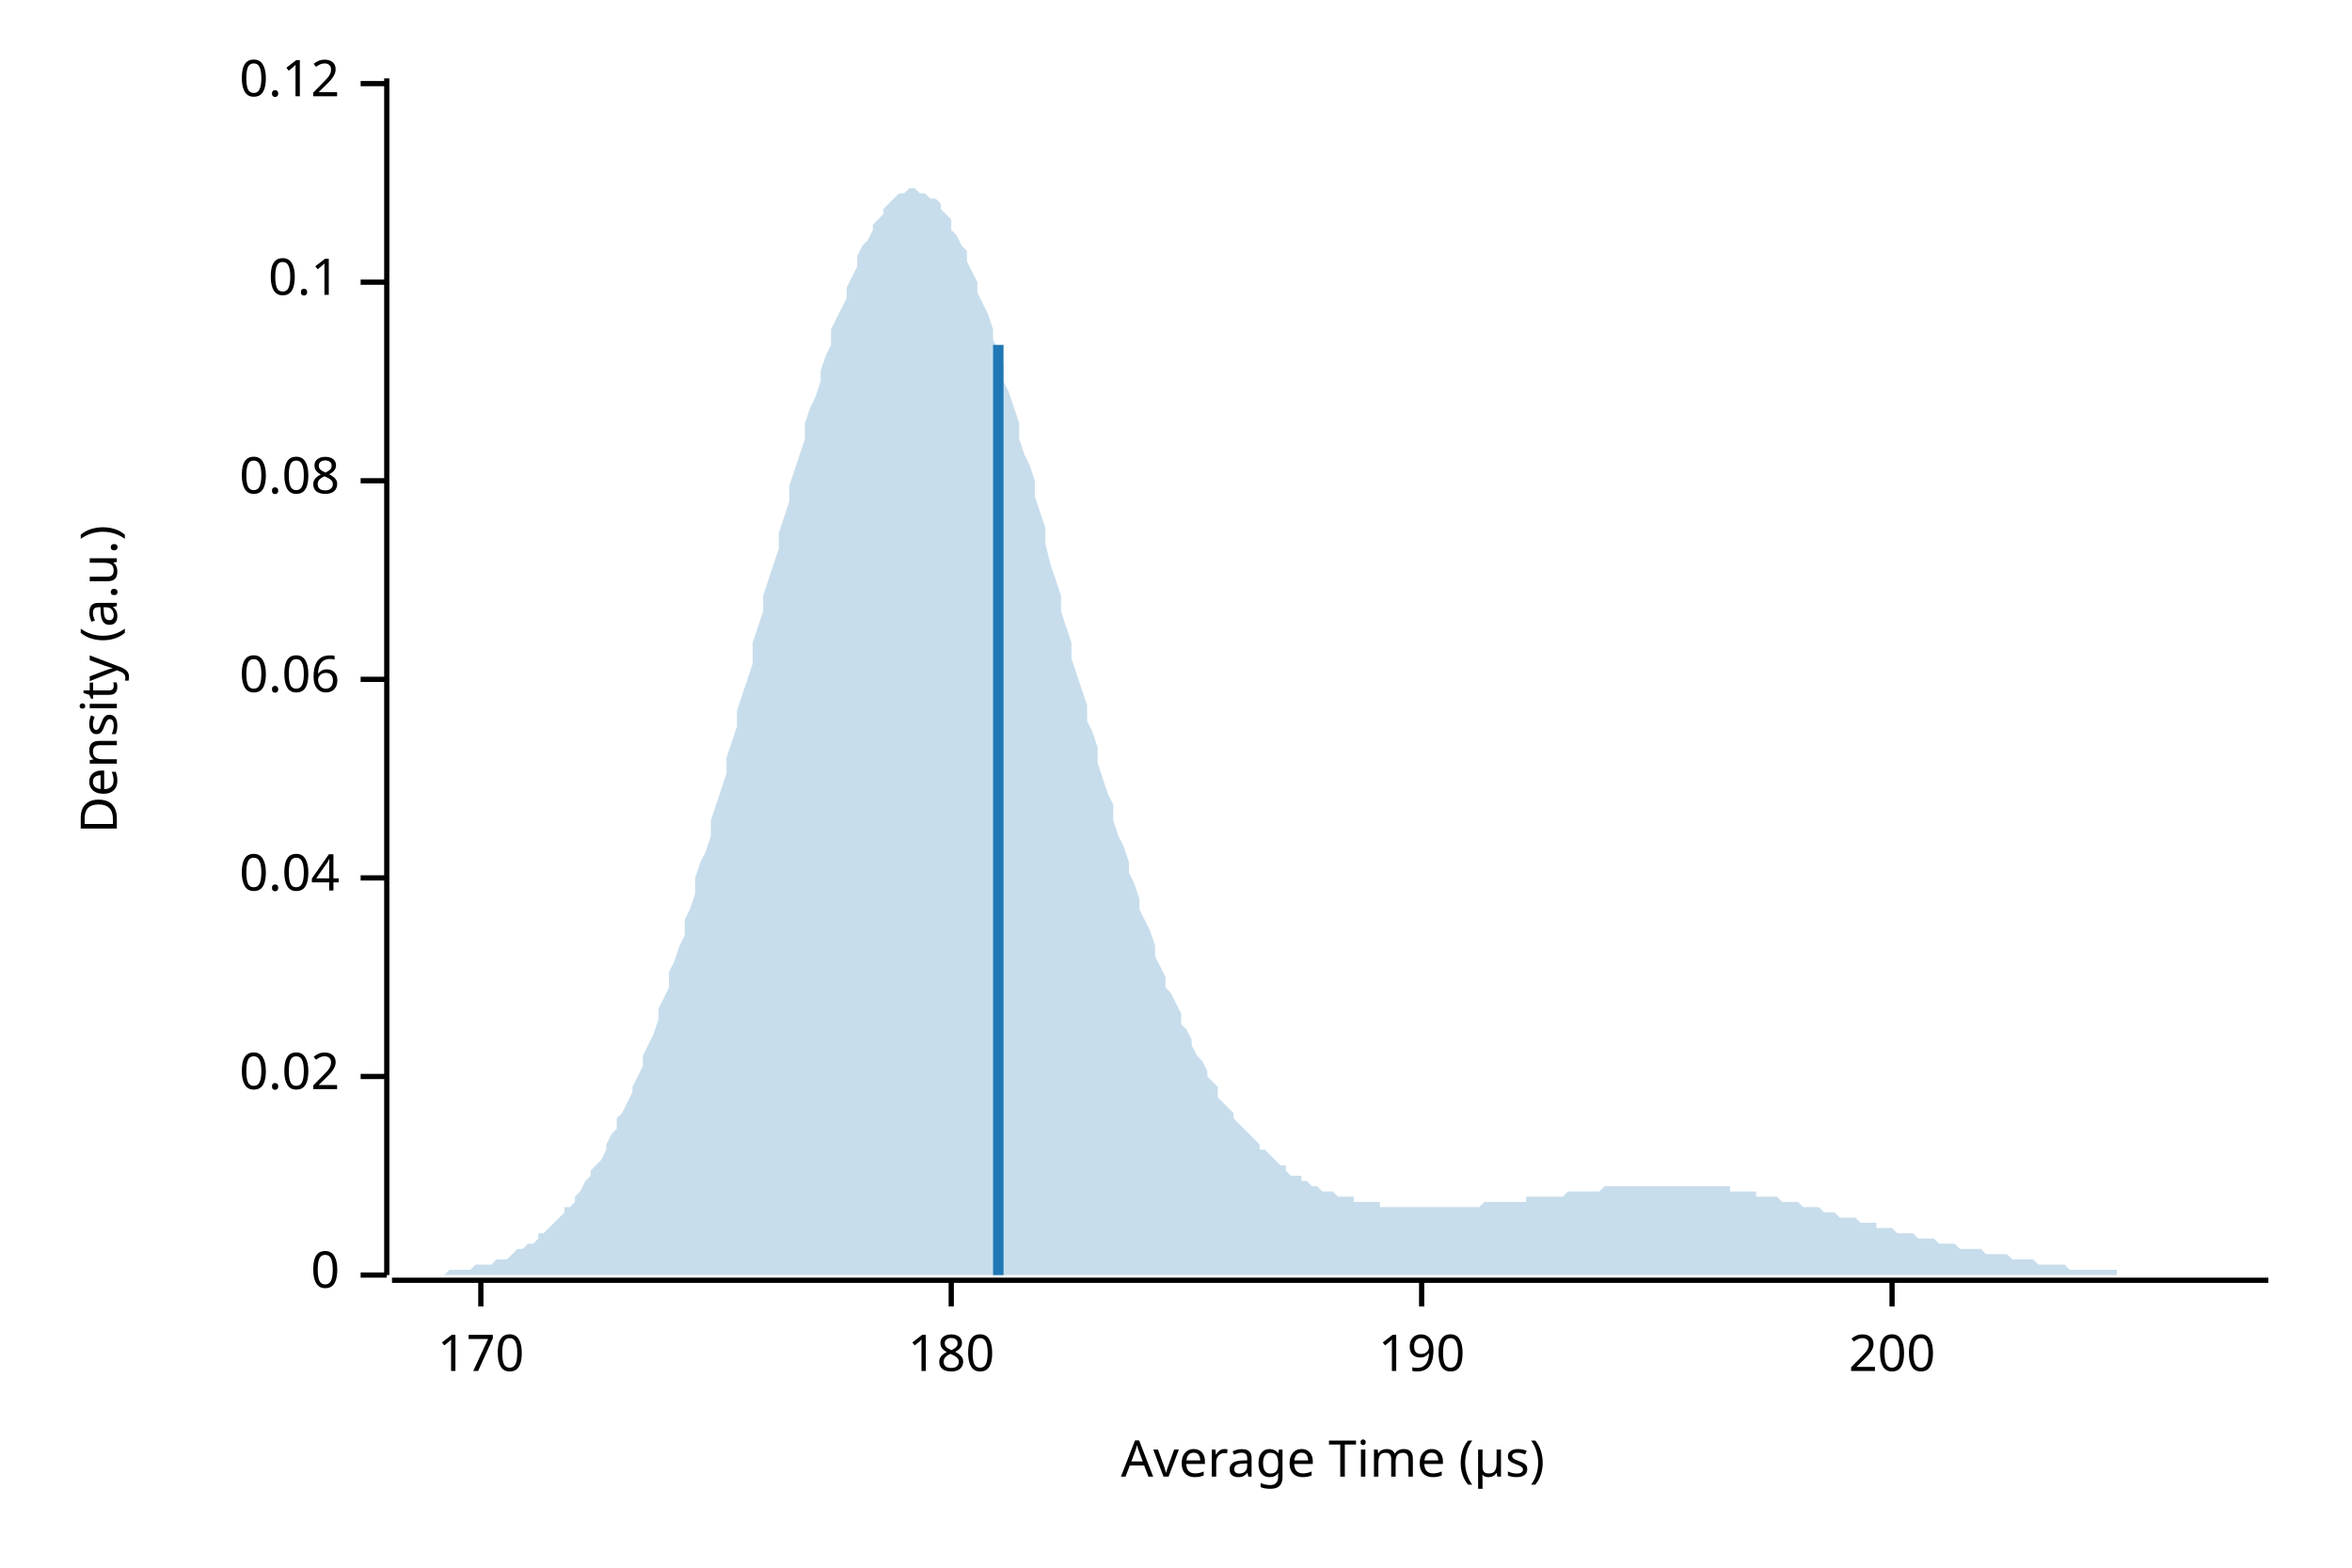
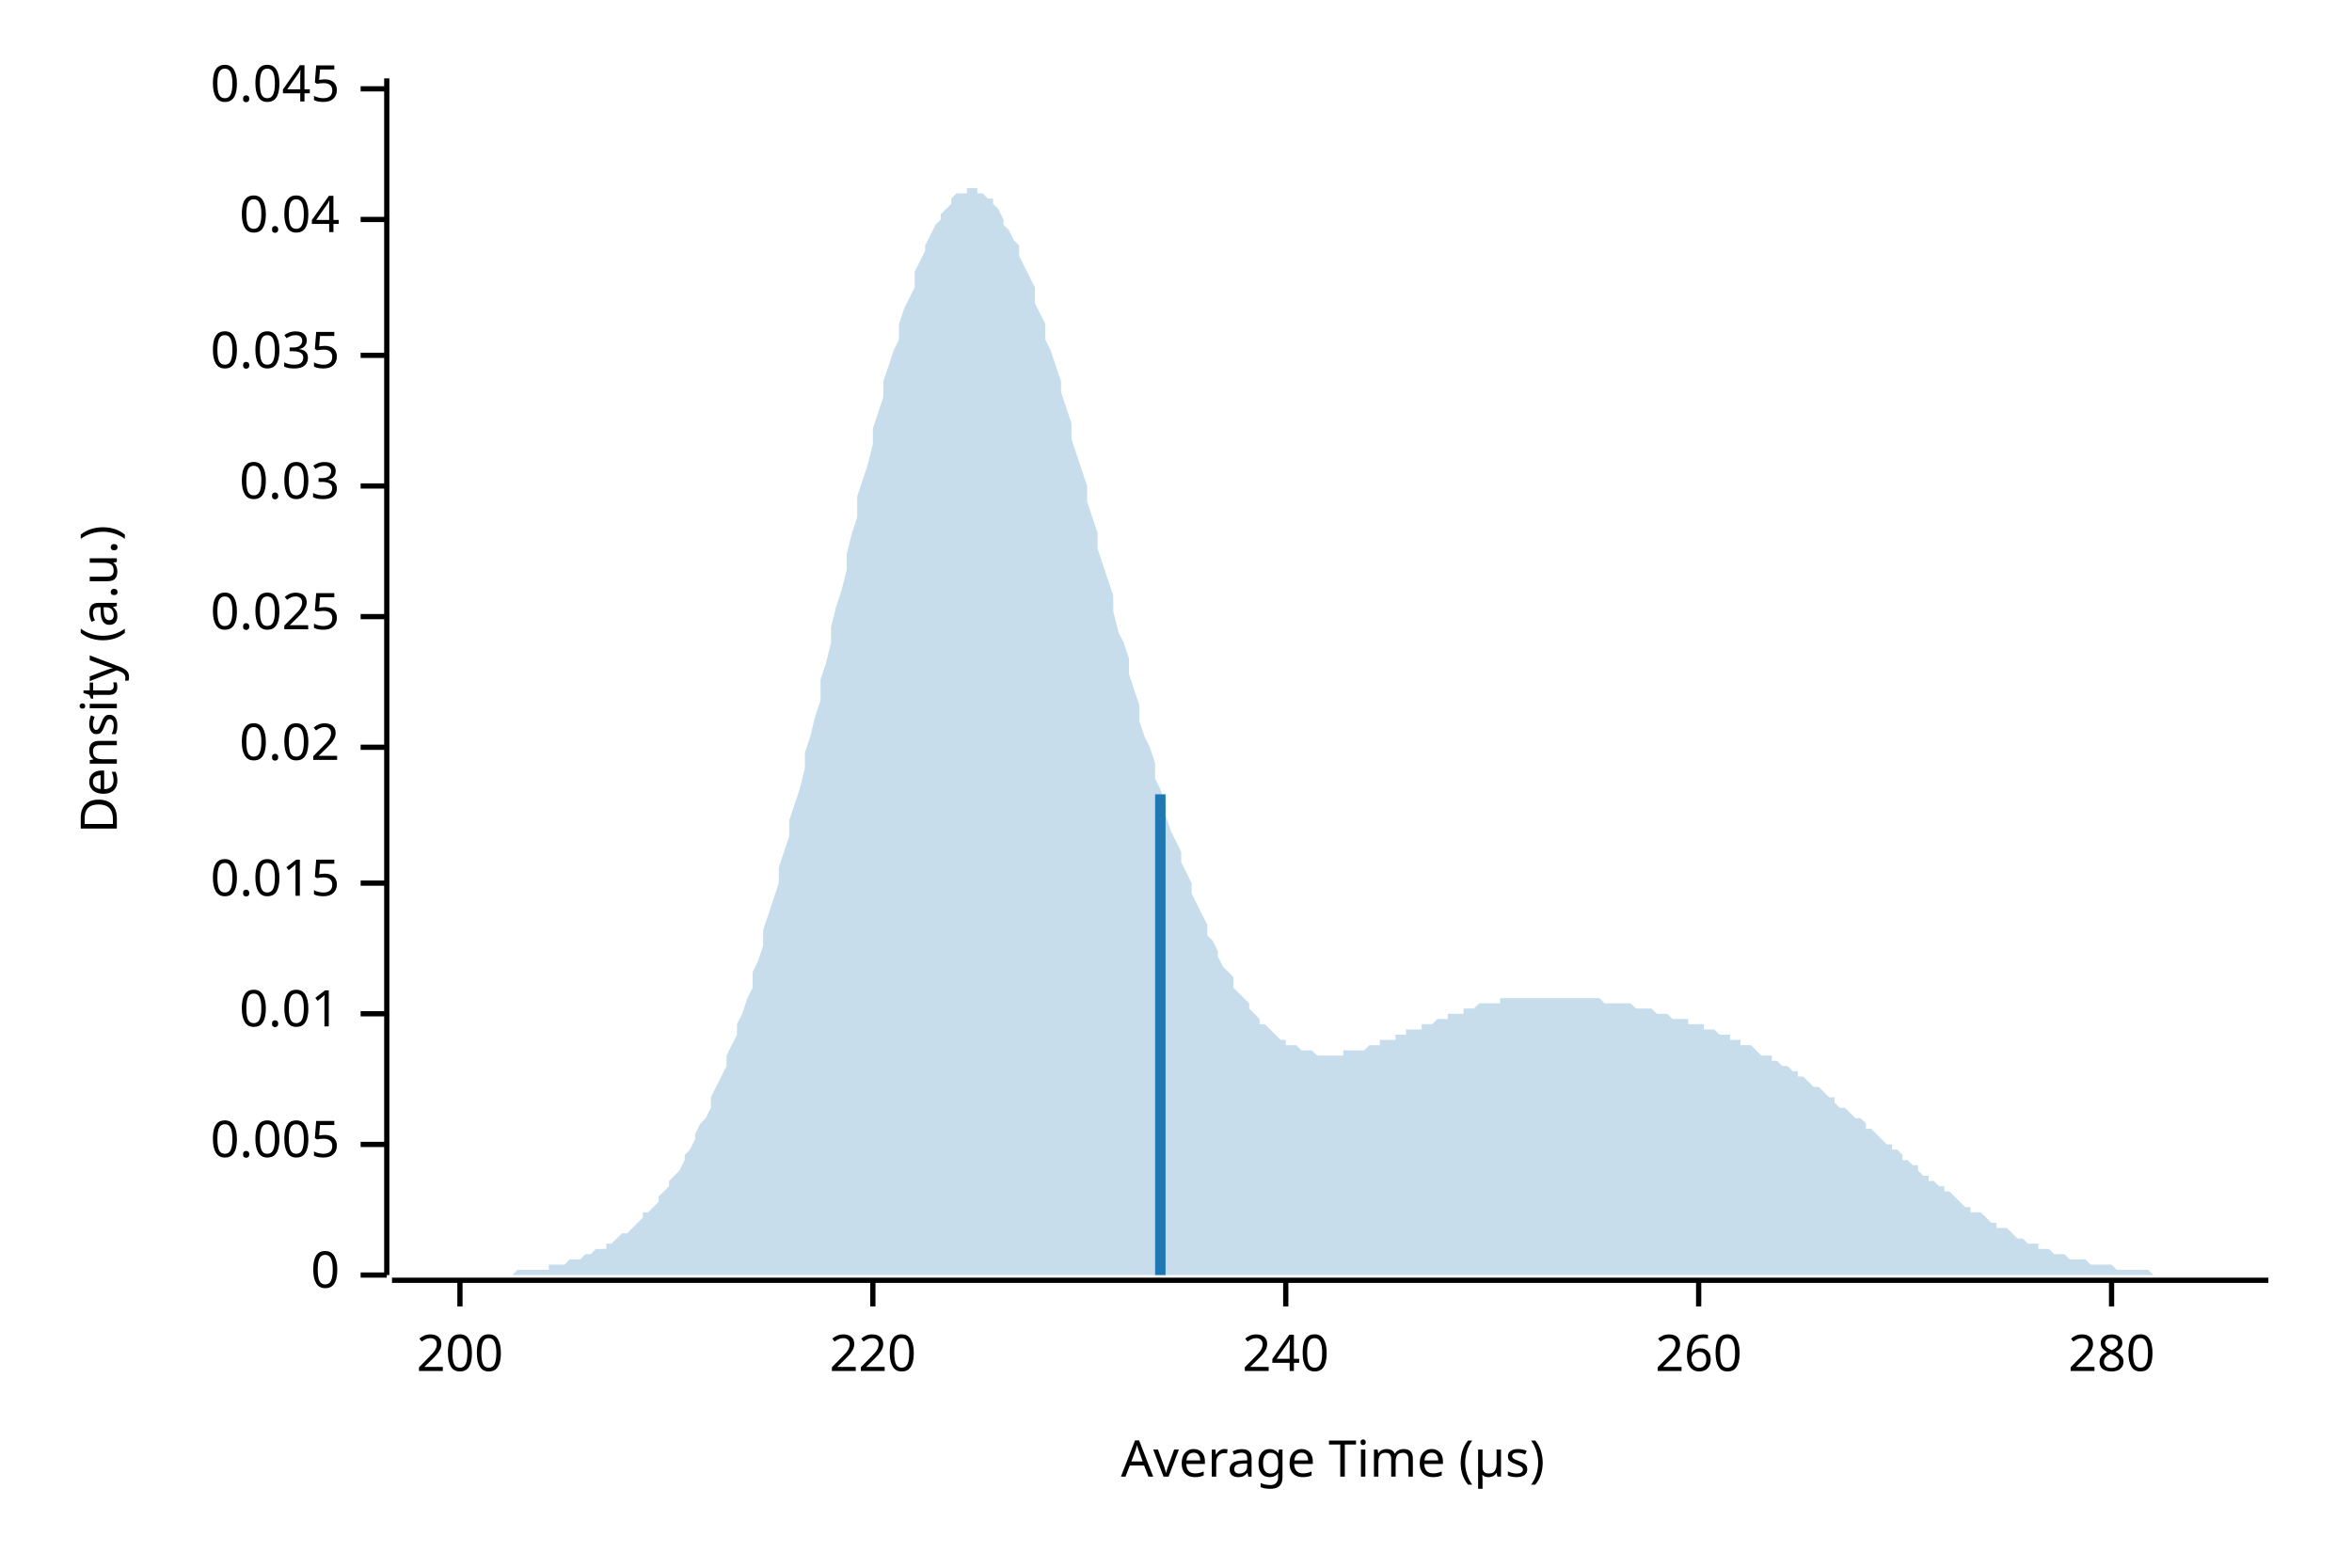
<svg xmlns="http://www.w3.org/2000/svg" width="450" height="300" viewBox="0 0 450 300">
  <text x="15" y="130" dy="0.76em" text-anchor="middle" font-family="sans-serif" font-size="9.677" opacity="1" fill="#000000" transform="rotate(270, 15, 130)">
Density (a.u.)
</text>
  <text x="255" y="285" dy="-0.5ex" text-anchor="middle" font-family="sans-serif" font-size="9.677" opacity="1" fill="#000000">
Average Time (µs)
</text>
  <polyline fill="none" opacity="1" stroke="#000000" stroke-width="1" points="74,15 74,244 " />
  <text x="65" y="244" dy="0.5ex" text-anchor="end" font-family="sans-serif" font-size="9.677" opacity="1" fill="#000000">
0
</text>
  <polyline fill="none" opacity="1" stroke="#000000" stroke-width="1" points="69,244 74,244 " />
-   <text x="65" y="206" dy="0.5ex" text-anchor="end" font-family="sans-serif" font-size="9.677" opacity="1" fill="#000000">
+   <text x="65" y="219" dy="0.5ex" text-anchor="end" font-family="sans-serif" font-size="9.677" opacity="1" fill="#000000">
+ 0.005
+ </text>
+   <polyline fill="none" opacity="1" stroke="#000000" stroke-width="1" points="69,219 74,219 " />
+   <text x="65" y="194" dy="0.5ex" text-anchor="end" font-family="sans-serif" font-size="9.677" opacity="1" fill="#000000">
+ 0.01
+ </text>
+   <polyline fill="none" opacity="1" stroke="#000000" stroke-width="1" points="69,194 74,194 " />
+   <text x="65" y="169" dy="0.5ex" text-anchor="end" font-family="sans-serif" font-size="9.677" opacity="1" fill="#000000">
+ 0.015
+ </text>
+   <polyline fill="none" opacity="1" stroke="#000000" stroke-width="1" points="69,169 74,169 " />
+   <text x="65" y="143" dy="0.5ex" text-anchor="end" font-family="sans-serif" font-size="9.677" opacity="1" fill="#000000">
0.02
</text>
-   <polyline fill="none" opacity="1" stroke="#000000" stroke-width="1" points="69,206 74,206 " />
-   <text x="65" y="168" dy="0.5ex" text-anchor="end" font-family="sans-serif" font-size="9.677" opacity="1" fill="#000000">
+   <polyline fill="none" opacity="1" stroke="#000000" stroke-width="1" points="69,143 74,143 " />
+   <text x="65" y="118" dy="0.5ex" text-anchor="end" font-family="sans-serif" font-size="9.677" opacity="1" fill="#000000">
+ 0.025
+ </text>
+   <polyline fill="none" opacity="1" stroke="#000000" stroke-width="1" points="69,118 74,118 " />
+   <text x="65" y="93" dy="0.5ex" text-anchor="end" font-family="sans-serif" font-size="9.677" opacity="1" fill="#000000">
+ 0.03
+ </text>
+   <polyline fill="none" opacity="1" stroke="#000000" stroke-width="1" points="69,93 74,93 " />
+   <text x="65" y="68" dy="0.5ex" text-anchor="end" font-family="sans-serif" font-size="9.677" opacity="1" fill="#000000">
+ 0.035
+ </text>
+   <polyline fill="none" opacity="1" stroke="#000000" stroke-width="1" points="69,68 74,68 " />
+   <text x="65" y="42" dy="0.5ex" text-anchor="end" font-family="sans-serif" font-size="9.677" opacity="1" fill="#000000">
0.04
</text>
-   <polyline fill="none" opacity="1" stroke="#000000" stroke-width="1" points="69,168 74,168 " />
-   <text x="65" y="130" dy="0.5ex" text-anchor="end" font-family="sans-serif" font-size="9.677" opacity="1" fill="#000000">
- 0.06
+   <polyline fill="none" opacity="1" stroke="#000000" stroke-width="1" points="69,42 74,42 " />
+   <text x="65" y="17" dy="0.5ex" text-anchor="end" font-family="sans-serif" font-size="9.677" opacity="1" fill="#000000">
+ 0.045
</text>
-   <polyline fill="none" opacity="1" stroke="#000000" stroke-width="1" points="69,130 74,130 " />
-   <text x="65" y="92" dy="0.5ex" text-anchor="end" font-family="sans-serif" font-size="9.677" opacity="1" fill="#000000">
- 0.08
- </text>
-   <polyline fill="none" opacity="1" stroke="#000000" stroke-width="1" points="69,92 74,92 " />
-   <text x="65" y="54" dy="0.5ex" text-anchor="end" font-family="sans-serif" font-size="9.677" opacity="1" fill="#000000">
- 0.1
- </text>
-   <polyline fill="none" opacity="1" stroke="#000000" stroke-width="1" points="69,54 74,54 " />
-   <text x="65" y="16" dy="0.5ex" text-anchor="end" font-family="sans-serif" font-size="9.677" opacity="1" fill="#000000">
- 0.12
- </text>
-   <polyline fill="none" opacity="1" stroke="#000000" stroke-width="1" points="69,16 74,16 " />
+   <polyline fill="none" opacity="1" stroke="#000000" stroke-width="1" points="69,17 74,17 " />
  <polyline fill="none" opacity="1" stroke="#000000" stroke-width="1" points="75,245 434,245 " />
-   <text x="92" y="255" dy="0.76em" text-anchor="middle" font-family="sans-serif" font-size="9.677" opacity="1" fill="#000000">
- 170
- </text>
-   <polyline fill="none" opacity="1" stroke="#000000" stroke-width="1" points="92,245 92,250 " />
-   <text x="182" y="255" dy="0.76em" text-anchor="middle" font-family="sans-serif" font-size="9.677" opacity="1" fill="#000000">
- 180
- </text>
-   <polyline fill="none" opacity="1" stroke="#000000" stroke-width="1" points="182,245 182,250 " />
-   <text x="272" y="255" dy="0.76em" text-anchor="middle" font-family="sans-serif" font-size="9.677" opacity="1" fill="#000000">
- 190
- </text>
-   <polyline fill="none" opacity="1" stroke="#000000" stroke-width="1" points="272,245 272,250 " />
-   <text x="362" y="255" dy="0.76em" text-anchor="middle" font-family="sans-serif" font-size="9.677" opacity="1" fill="#000000">
+   <text x="88" y="255" dy="0.76em" text-anchor="middle" font-family="sans-serif" font-size="9.677" opacity="1" fill="#000000">
200
</text>
-   <polyline fill="none" opacity="1" stroke="#000000" stroke-width="1" points="362,245 362,250 " />
-   <polygon opacity="0.25" fill="#1F78B4" points="75,244 75,244 76,244 77,244 77,244 78,244 79,244 80,244 80,244 81,244 82,244 82,244 83,244 84,244 85,244 85,244 86,243 87,243 87,243 88,243 89,243 90,243 90,243 91,242 92,242 92,242 93,242 94,242 95,241 95,241 96,241 97,241 98,240 98,240 99,239 100,239 100,239 101,238 102,238 103,237 103,236 104,236 105,235 105,235 106,234 107,233 108,232 108,231 109,231 110,230 110,229 111,228 112,226 113,225 113,224 114,223 115,222 116,220 116,219 117,217 118,216 118,214 119,213 120,211 121,209 121,208 122,206 123,204 123,202 124,200 125,198 126,195 126,193 127,191 128,189 128,186 129,184 130,181 131,179 131,176 132,174 133,171 133,168 134,165 135,163 136,160 136,157 137,154 138,151 139,148 139,145 140,142 141,139 141,136 142,133 143,130 144,127 144,123 145,120 146,117 146,114 147,111 148,108 149,105 149,102 150,99 151,96 151,93 152,90 153,87 154,84 154,81 155,78 156,76 157,73 157,71 158,68 159,66 159,63 160,61 161,59 162,57 162,55 163,53 164,51 164,49 165,47 166,46 167,44 167,43 168,42 169,41 169,40 170,39 171,38 172,37 172,37 173,37 174,36 175,36 175,36 176,37 177,37 177,37 178,38 179,38 180,39 180,40 181,41 182,42 182,44 183,45 184,47 185,48 185,50 186,52 187,54 187,56 188,58 189,60 190,63 190,65 191,67 192,70 192,73 193,75 194,78 195,81 195,84 196,87 197,89 198,92 198,95 199,98 200,101 200,104 201,108 202,111 203,114 203,117 204,120 205,123 205,126 206,129 207,132 208,135 208,138 209,140 210,143 210,146 211,149 212,152 213,154 213,157 214,160 215,162 216,165 216,167 217,169 218,172 218,174 219,176 220,178 221,181 221,183 222,185 223,187 223,189 224,190 225,192 226,194 226,196 227,197 228,199 228,200 229,202 230,203 231,205 231,206 232,207 233,208 233,210 234,211 235,212 236,213 236,214 237,215 238,216 239,217 239,217 240,218 241,219 241,220 242,220 243,221 244,222 244,222 245,223 246,223 246,224 247,225 248,225 249,225 249,226 250,226 251,227 251,227 252,227 253,228 254,228 254,228 255,228 256,229 257,229 257,229 258,229 259,229 259,230 260,230 261,230 262,230 262,230 263,230 264,230 264,231 265,231 266,231 267,231 267,231 268,231 269,231 269,231 270,231 271,231 272,231 272,231 273,231 274,231 275,231 275,231 276,231 277,231 277,231 278,231 279,231 280,231 280,231 281,231 282,231 282,231 283,231 284,230 285,230 285,230 286,230 287,230 287,230 288,230 289,230 290,230 290,230 291,230 292,230 292,229 293,229 294,229 295,229 295,229 296,229 297,229 298,229 298,229 299,229 300,228 300,228 301,228 302,228 303,228 303,228 304,228 305,228 305,228 306,228 307,227 308,227 308,227 309,227 310,227 310,227 311,227 312,227 313,227 313,227 314,227 315,227 316,227 316,227 317,227 318,227 318,227 319,227 320,227 321,227 321,227 322,227 323,227 323,227 324,227 325,227 326,227 326,227 327,227 328,227 328,227 329,227 330,227 331,227 331,228 332,228 333,228 333,228 334,228 335,228 336,228 336,229 337,229 338,229 339,229 339,229 340,229 341,230 341,230 342,230 343,230 344,230 344,230 345,231 346,231 346,231 347,231 348,231 349,232 349,232 350,232 351,232 351,232 352,233 353,233 354,233 354,233 355,233 356,234 357,234 357,234 358,234 359,234 359,235 360,235 361,235 362,235 362,235 363,236 364,236 364,236 365,236 366,236 367,237 367,237 368,237 369,237 369,237 370,237 371,238 372,238 372,238 373,238 374,238 375,239 375,239 376,239 377,239 377,239 378,239 379,239 380,240 380,240 381,240 382,240 382,240 383,240 384,240 385,241 385,241 386,241 387,241 387,241 388,241 389,241 390,242 390,242 391,242 392,242 392,242 393,242 394,242 395,242 395,242 396,243 397,243 398,243 398,243 399,243 400,243 400,243 401,243 402,243 403,243 403,243 404,243 405,243 405,244 406,244 407,244 408,244 408,244 409,244 410,244 410,244 411,244 412,244 413,244 413,244 414,244 415,244 416,244 416,244 417,244 418,244 418,244 419,244 420,244 421,244 421,244 422,244 423,244 423,244 424,244 425,244 426,244 426,244 427,244 428,244 428,244 429,244 430,244 431,244 431,244 432,244 433,244 434,244 434,244 75,244 " />
-   <polyline fill="none" opacity="1" stroke="#1F78B4" stroke-width="2" points="191,244 191,66 " />
+   <polyline fill="none" opacity="1" stroke="#000000" stroke-width="1" points="88,245 88,250 " />
+   <text x="167" y="255" dy="0.76em" text-anchor="middle" font-family="sans-serif" font-size="9.677" opacity="1" fill="#000000">
+ 220
+ </text>
+   <polyline fill="none" opacity="1" stroke="#000000" stroke-width="1" points="167,245 167,250 " />
+   <text x="246" y="255" dy="0.76em" text-anchor="middle" font-family="sans-serif" font-size="9.677" opacity="1" fill="#000000">
+ 240
+ </text>
+   <polyline fill="none" opacity="1" stroke="#000000" stroke-width="1" points="246,245 246,250 " />
+   <text x="325" y="255" dy="0.76em" text-anchor="middle" font-family="sans-serif" font-size="9.677" opacity="1" fill="#000000">
+ 260
+ </text>
+   <polyline fill="none" opacity="1" stroke="#000000" stroke-width="1" points="325,245 325,250 " />
+   <text x="404" y="255" dy="0.76em" text-anchor="middle" font-family="sans-serif" font-size="9.677" opacity="1" fill="#000000">
+ 280
+ </text>
+   <polyline fill="none" opacity="1" stroke="#000000" stroke-width="1" points="404,245 404,250 " />
+   <polygon opacity="0.25" fill="#1F78B4" points="75,244 75,244 76,244 77,244 77,244 78,244 79,244 80,244 80,244 81,244 82,244 82,244 83,244 84,244 85,244 85,244 86,244 87,244 87,244 88,244 89,244 90,244 90,244 91,244 92,244 92,244 93,244 94,244 95,244 95,244 96,244 97,244 98,244 98,244 99,243 100,243 100,243 101,243 102,243 103,243 103,243 104,243 105,243 105,242 106,242 107,242 108,242 108,242 109,241 110,241 110,241 111,241 112,240 113,240 113,240 114,239 115,239 116,239 116,238 117,238 118,237 118,237 119,236 120,236 121,235 121,235 122,234 123,233 123,232 124,232 125,231 126,230 126,229 127,228 128,227 128,226 129,225 130,224 131,222 131,221 132,220 133,218 133,217 134,215 135,214 136,212 136,210 137,208 138,206 139,204 139,202 140,200 141,198 141,196 142,194 143,191 144,189 144,186 145,184 146,181 146,178 147,175 148,172 149,169 149,166 150,163 151,160 151,157 152,154 153,151 154,147 154,144 155,141 156,137 157,134 157,130 158,127 159,123 159,120 160,116 161,113 162,109 162,106 163,102 164,99 164,95 165,92 166,89 167,85 167,82 168,79 169,76 169,73 170,70 171,67 172,65 172,62 173,59 174,57 175,55 175,52 176,50 177,48 177,47 178,45 179,43 180,42 180,41 181,40 182,39 182,38 183,37 184,37 185,37 185,36 186,36 187,36 187,37 188,37 189,38 190,38 190,39 191,40 192,42 192,43 193,44 194,46 195,47 195,49 196,51 197,53 198,55 198,58 199,60 200,62 200,65 201,67 202,70 203,73 203,75 204,78 205,81 205,84 206,87 207,90 208,93 208,96 209,99 210,102 210,105 211,108 212,111 213,114 213,117 214,121 215,123 216,126 216,129 217,132 218,135 218,138 219,141 220,143 221,146 221,149 222,151 223,154 223,156 224,159 225,161 226,163 226,165 227,167 228,169 228,171 229,173 230,175 231,177 231,179 232,180 233,182 233,183 234,185 235,186 236,187 236,189 237,190 238,191 239,192 239,193 240,194 241,195 241,196 242,196 243,197 244,198 244,198 245,199 246,199 246,200 247,200 248,200 249,201 249,201 250,201 251,201 251,201 252,202 253,202 254,202 254,202 255,202 256,202 257,202 257,201 258,201 259,201 259,201 260,201 261,201 262,200 262,200 263,200 264,200 264,199 265,199 266,199 267,199 267,198 268,198 269,198 269,197 270,197 271,197 272,197 272,196 273,196 274,196 275,195 275,195 276,195 277,195 277,194 278,194 279,194 280,194 280,193 281,193 282,193 282,193 283,192 284,192 285,192 285,192 286,192 287,192 287,191 288,191 289,191 290,191 290,191 291,191 292,191 292,191 293,191 294,191 295,191 295,191 296,191 297,191 298,191 298,191 299,191 300,191 300,191 301,191 302,191 303,191 303,191 304,191 305,191 305,191 306,191 307,192 308,192 308,192 309,192 310,192 310,192 311,192 312,192 313,193 313,193 314,193 315,193 316,193 316,193 317,194 318,194 318,194 319,194 320,195 321,195 321,195 322,195 323,195 323,196 324,196 325,196 326,196 326,197 327,197 328,197 328,197 329,198 330,198 331,198 331,199 332,199 333,199 333,200 334,200 335,200 336,201 336,201 337,202 338,202 339,202 339,203 340,203 341,204 341,204 342,204 343,205 344,205 344,206 345,206 346,207 346,207 347,208 348,208 349,209 349,209 350,210 351,210 351,211 352,212 353,212 354,213 354,213 355,214 356,214 357,215 357,216 358,216 359,217 359,217 360,218 361,219 362,219 362,220 363,220 364,221 364,222 365,222 366,223 367,223 367,224 368,225 369,225 369,226 370,226 371,227 372,227 372,228 373,228 374,229 375,230 375,230 376,231 377,231 377,232 378,232 379,232 380,233 380,233 381,234 382,234 382,235 383,235 384,235 385,236 385,236 386,237 387,237 387,237 388,238 389,238 390,238 390,239 391,239 392,239 392,239 393,240 394,240 395,240 395,240 396,241 397,241 398,241 398,241 399,241 400,242 400,242 401,242 402,242 403,242 403,242 404,242 405,243 405,243 406,243 407,243 408,243 408,243 409,243 410,243 410,243 411,243 412,244 413,244 413,244 414,244 415,244 416,244 416,244 417,244 418,244 418,244 419,244 420,244 421,244 421,244 422,244 423,244 423,244 424,244 425,244 426,244 426,244 427,244 428,244 428,244 429,244 430,244 431,244 431,244 432,244 433,244 434,244 434,244 75,244 " />
+   <polyline fill="none" opacity="1" stroke="#1F78B4" stroke-width="2" points="222,244 222,152 " />
</svg>
